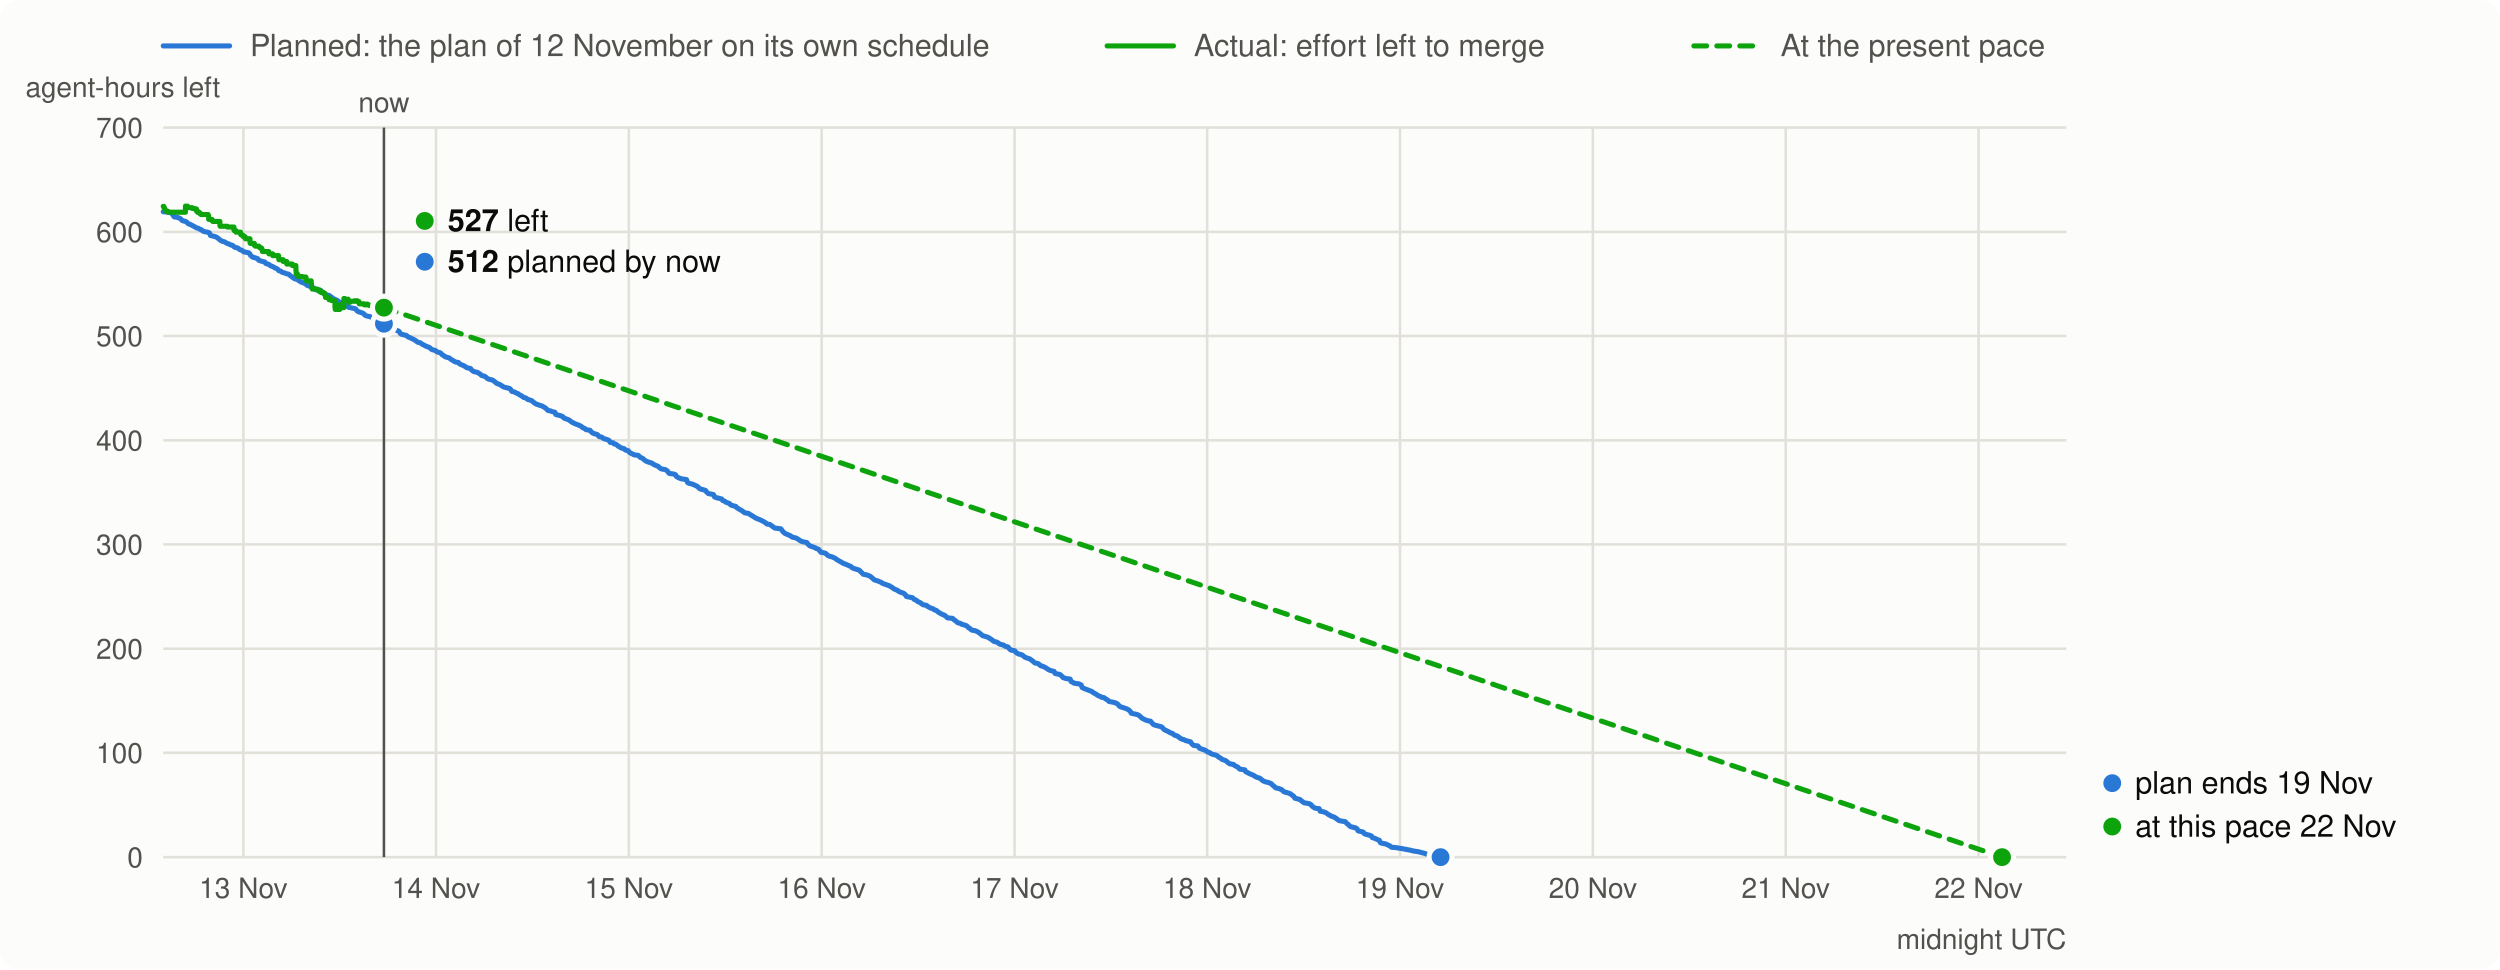
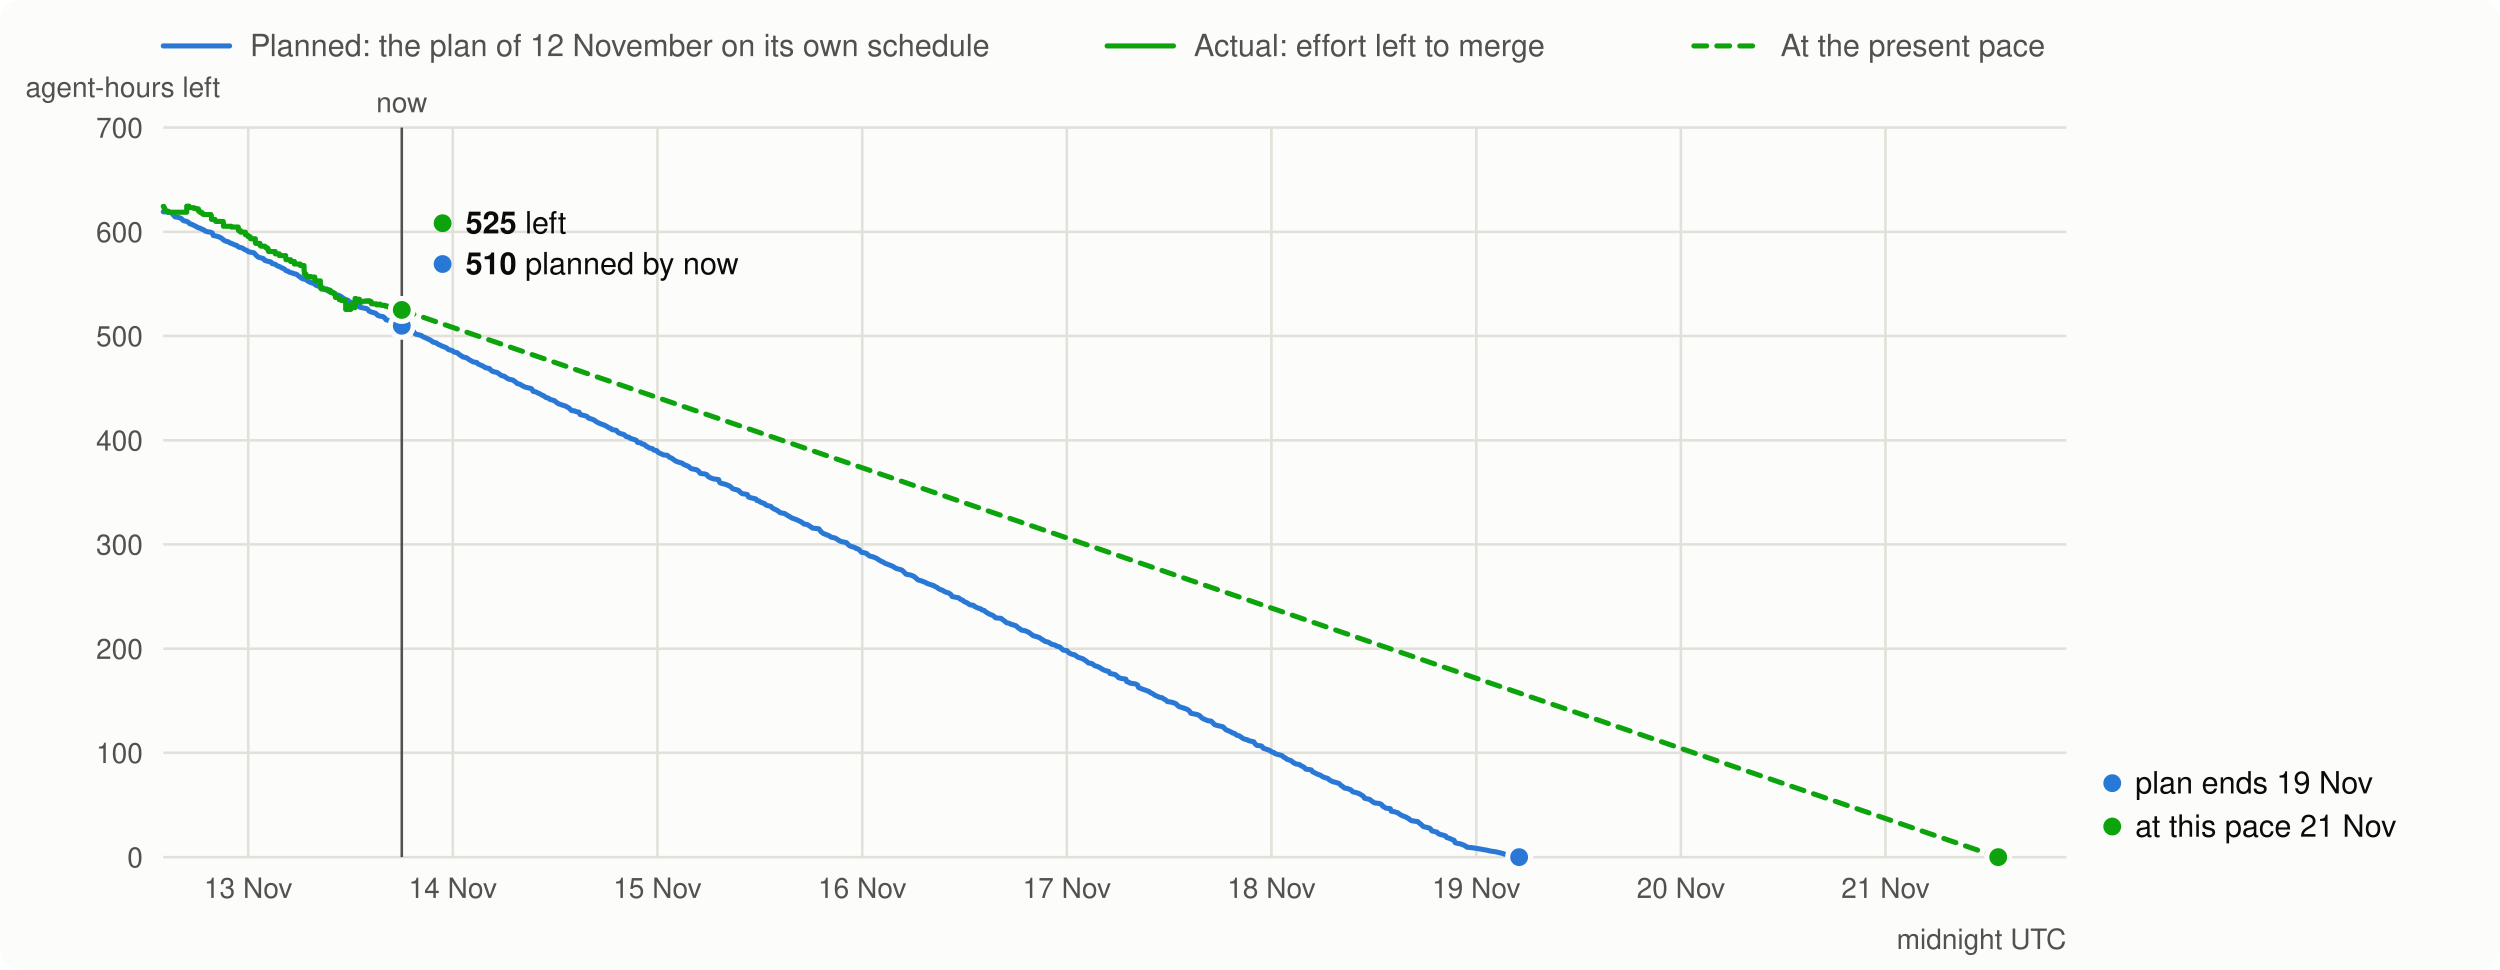
<svg xmlns="http://www.w3.org/2000/svg" viewBox="0 0 980 380" width="980" height="380" font-family="system-ui,-apple-system,Segoe UI,Helvetica,Arial,sans-serif" font-size="13">
  <rect width="980" height="380" rx="8" fill="#fcfcfb" />
  <line x1="64" x2="90" y1="18" y2="18" stroke="#2a78d6" stroke-width="2" stroke-linecap="round" />
  <text x="98" y="22" fill="#52514e" font-size="12">Planned: the plan of 12 November on its own schedule</text>
  <line x1="434" x2="460" y1="18" y2="18" stroke="#0ca30c" stroke-width="2" stroke-linecap="round" />
  <text x="468" y="22" fill="#52514e" font-size="12">Actual: effort left to merge</text>
  <line x1="664" x2="690" y1="18" y2="18" stroke="#0ca30c" stroke-width="2" stroke-linecap="round" stroke-dasharray="5 4" />
  <text x="698" y="22" fill="#52514e" font-size="12">At the present pace</text>
  <line x1="64" x2="810" y1="336.0" y2="336.0" stroke="#e1e0d9" />
  <text x="56" y="340.0" text-anchor="end" fill="#52514e" font-size="11">0</text>
  <line x1="64" x2="810" y1="295.1" y2="295.1" stroke="#e1e0d9" />
  <text x="56" y="299.1" text-anchor="end" fill="#52514e" font-size="11">100</text>
  <line x1="64" x2="810" y1="254.3" y2="254.3" stroke="#e1e0d9" />
  <text x="56" y="258.3" text-anchor="end" fill="#52514e" font-size="11">200</text>
  <line x1="64" x2="810" y1="213.4" y2="213.4" stroke="#e1e0d9" />
  <text x="56" y="217.4" text-anchor="end" fill="#52514e" font-size="11">300</text>
  <line x1="64" x2="810" y1="172.6" y2="172.6" stroke="#e1e0d9" />
  <text x="56" y="176.6" text-anchor="end" fill="#52514e" font-size="11">400</text>
  <line x1="64" x2="810" y1="131.7" y2="131.7" stroke="#e1e0d9" />
  <text x="56" y="135.7" text-anchor="end" fill="#52514e" font-size="11">500</text>
  <line x1="64" x2="810" y1="90.9" y2="90.9" stroke="#e1e0d9" />
  <text x="56" y="94.9" text-anchor="end" fill="#52514e" font-size="11">600</text>
  <line x1="64" x2="810" y1="50.0" y2="50.0" stroke="#e1e0d9" />
  <text x="56" y="54.0" text-anchor="end" fill="#52514e" font-size="11">700</text>
  <text x="10" y="38" fill="#52514e" font-size="11">agent-hours left</text>
-   <line x1="95.4" x2="95.4" y1="50" y2="336" stroke="#e1e0d9" />
-   <text x="95.4" y="352" text-anchor="middle" fill="#52514e" font-size="11">13 Nov</text>
-   <line x1="170.9" x2="170.9" y1="50" y2="336" stroke="#e1e0d9" />
-   <text x="170.9" y="352" text-anchor="middle" fill="#52514e" font-size="11">14 Nov</text>
-   <line x1="246.5" x2="246.5" y1="50" y2="336" stroke="#e1e0d9" />
-   <text x="246.5" y="352" text-anchor="middle" fill="#52514e" font-size="11">15 Nov</text>
-   <line x1="322.1" x2="322.1" y1="50" y2="336" stroke="#e1e0d9" />
-   <text x="322.1" y="352" text-anchor="middle" fill="#52514e" font-size="11">16 Nov</text>
-   <line x1="397.7" x2="397.7" y1="50" y2="336" stroke="#e1e0d9" />
-   <text x="397.7" y="352" text-anchor="middle" fill="#52514e" font-size="11">17 Nov</text>
-   <line x1="473.2" x2="473.2" y1="50" y2="336" stroke="#e1e0d9" />
-   <text x="473.2" y="352" text-anchor="middle" fill="#52514e" font-size="11">18 Nov</text>
-   <line x1="548.8" x2="548.8" y1="50" y2="336" stroke="#e1e0d9" />
-   <text x="548.8" y="352" text-anchor="middle" fill="#52514e" font-size="11">19 Nov</text>
-   <line x1="624.4" x2="624.4" y1="50" y2="336" stroke="#e1e0d9" />
-   <text x="624.4" y="352" text-anchor="middle" fill="#52514e" font-size="11">20 Nov</text>
-   <line x1="700.0" x2="700.0" y1="50" y2="336" stroke="#e1e0d9" />
-   <text x="700.0" y="352" text-anchor="middle" fill="#52514e" font-size="11">21 Nov</text>
-   <line x1="775.6" x2="775.6" y1="50" y2="336" stroke="#e1e0d9" />
-   <text x="775.6" y="352" text-anchor="middle" fill="#52514e" font-size="11">22 Nov</text>
+   <line x1="97.3" x2="97.3" y1="50" y2="336" stroke="#e1e0d9" />
+   <text x="97.3" y="352" text-anchor="middle" fill="#52514e" font-size="11">13 Nov</text>
+   <line x1="177.5" x2="177.5" y1="50" y2="336" stroke="#e1e0d9" />
+   <text x="177.5" y="352" text-anchor="middle" fill="#52514e" font-size="11">14 Nov</text>
+   <line x1="257.7" x2="257.7" y1="50" y2="336" stroke="#e1e0d9" />
+   <text x="257.7" y="352" text-anchor="middle" fill="#52514e" font-size="11">15 Nov</text>
+   <line x1="338.0" x2="338.0" y1="50" y2="336" stroke="#e1e0d9" />
+   <text x="338.0" y="352" text-anchor="middle" fill="#52514e" font-size="11">16 Nov</text>
+   <line x1="418.2" x2="418.2" y1="50" y2="336" stroke="#e1e0d9" />
+   <text x="418.2" y="352" text-anchor="middle" fill="#52514e" font-size="11">17 Nov</text>
+   <line x1="498.4" x2="498.4" y1="50" y2="336" stroke="#e1e0d9" />
+   <text x="498.4" y="352" text-anchor="middle" fill="#52514e" font-size="11">18 Nov</text>
+   <line x1="578.7" x2="578.7" y1="50" y2="336" stroke="#e1e0d9" />
+   <text x="578.7" y="352" text-anchor="middle" fill="#52514e" font-size="11">19 Nov</text>
+   <line x1="658.9" x2="658.9" y1="50" y2="336" stroke="#e1e0d9" />
+   <text x="658.9" y="352" text-anchor="middle" fill="#52514e" font-size="11">20 Nov</text>
+   <line x1="739.1" x2="739.1" y1="50" y2="336" stroke="#e1e0d9" />
+   <text x="739.1" y="352" text-anchor="middle" fill="#52514e" font-size="11">21 Nov</text>
  <text x="810" y="372" text-anchor="end" fill="#52514e" font-size="11">midnight UTC</text>
-   <path d="M64.0,83.0 L66.4,83.2 L67.2,83.5 L68.3,85.0 L69.5,85.2 L70.3,85.5 L70.7,85.7 L71.5,86.5 L72.7,86.8 L73.1,87.0 L73.4,87.3 L73.8,87.7 L74.6,88.0 L75.0,88.2 L75.4,88.4 L75.8,88.6 L77.0,89.3 L77.8,89.5 L78.2,89.8 L79.0,90.1 L79.4,90.5 L80.1,90.8 L81.3,91.0 L82.1,91.3 L82.5,92.3 L83.3,92.5 L84.5,92.8 L84.9,93.0 L85.6,93.5 L86.4,94.2 L86.8,94.4 L87.2,94.6 L88.0,94.8 L88.8,95.3 L89.6,95.6 L90.0,95.8 L90.4,96.0 L91.2,96.2 L91.6,96.6 L92.0,96.9 L93.1,97.2 L93.5,97.4 L93.9,97.8 L94.7,98.1 L95.1,98.3 L95.5,98.7 L97.5,99.1 L97.9,99.5 L98.2,100.1 L98.6,100.4 L99.0,100.8 L99.8,101.0 L101.0,101.4 L101.4,102.0 L102.2,102.3 L103.0,102.5 L103.8,102.7 L104.2,103.3 L105.3,103.6 L105.7,103.9 L106.1,104.2 L106.9,104.5 L107.3,104.7 L107.7,105.0 L108.5,105.3 L108.9,105.6 L109.3,106.1 L110.1,106.3 L110.4,106.6 L110.8,106.8 L111.6,107.0 L112.0,107.2 L113.2,107.5 L113.6,107.9 L114.0,108.2 L114.8,108.8 L115.2,109.1 L115.6,109.3 L116.7,109.6 L117.1,110.0 L117.5,110.2 L117.9,110.5 L118.7,110.8 L119.9,111.3 L120.3,111.8 L121.1,112.1 L121.9,112.3 L123.0,112.9 L123.4,113.4 L124.2,113.7 L125.8,113.9 L126.2,114.3 L126.6,114.8 L127.4,115.5 L129.0,115.8 L129.3,116.1 L129.7,116.3 L130.5,116.9 L130.9,117.2 L132.1,117.7 L132.5,118.0 L132.9,118.4 L134.1,118.7 L134.5,118.9 L135.6,119.2 L136.0,119.7 L136.4,120.3 L136.8,120.5 L139.2,121.0 L139.6,121.3 L140.0,121.9 L140.8,122.3 L141.5,122.5 L142.3,122.8 L142.7,123.1 L143.1,123.6 L143.9,123.9 L145.1,124.1 L145.5,124.4 L145.9,124.7 L146.3,125.3 L147.1,125.6 L148.6,126.0 L149.0,126.3 L149.4,126.9 L150.6,127.3 L151.0,127.5 L151.8,127.7 L152.2,128.0 L152.6,128.3 L153.8,128.7 L154.1,128.9 L154.9,129.3 L156.1,129.7 L156.5,130.0 L156.9,130.7 L157.3,131.0 L158.1,131.2 L159.3,131.5 L160.0,132.1 L160.8,132.4 L161.6,132.8 L162.4,133.2 L163.2,133.7 L163.6,134.1 L164.8,134.4 L165.2,134.7 L165.6,135.0 L166.3,135.3 L166.7,135.6 L167.5,135.9 L168.3,136.2 L168.7,136.5 L169.1,136.9 L169.5,137.1 L170.7,137.4 L171.1,137.8 L171.5,138.0 L172.6,138.3 L173.0,138.7 L173.4,139.1 L173.8,139.3 L174.2,139.6 L174.6,139.9 L175.8,140.2 L176.2,140.4 L176.6,140.7 L177.0,141.0 L177.4,141.2 L177.8,141.5 L178.2,141.7 L178.5,141.9 L179.7,142.1 L180.1,142.6 L180.9,143.0 L181.7,143.3 L182.5,143.8 L182.9,144.1 L184.5,144.5 L184.8,145.0 L185.2,145.3 L185.6,145.6 L187.2,146.0 L188.0,146.5 L188.4,146.8 L188.8,147.2 L190.0,147.5 L190.4,147.8 L191.1,148.4 L191.5,148.6 L193.1,149.0 L194.3,149.9 L194.7,150.3 L195.9,150.7 L196.3,151.0 L196.7,151.2 L197.4,151.7 L199.0,152.1 L199.8,152.3 L200.2,152.7 L200.6,153.4 L201.8,153.7 L202.2,154.0 L203.0,154.3 L203.7,154.8 L204.5,155.2 L204.9,155.5 L205.3,155.8 L206.1,156.0 L206.9,156.6 L207.7,156.8 L208.5,157.1 L209.3,157.8 L210.0,158.3 L210.8,158.6 L211.6,158.9 L212.4,159.1 L213.6,159.8 L214.0,160.1 L214.4,160.5 L214.8,160.9 L215.9,161.1 L216.3,161.3 L217.5,161.6 L217.9,162.5 L219.1,162.8 L219.9,163.0 L220.7,163.4 L221.1,163.9 L222.2,164.3 L223.0,164.6 L223.4,164.9 L223.8,165.2 L224.2,165.5 L225.4,166.1 L226.2,166.4 L227.0,166.7 L227.8,167.1 L228.5,167.7 L229.3,168.0 L229.7,168.4 L231.3,168.7 L231.7,169.2 L232.1,169.6 L232.9,170.0 L234.1,170.3 L234.4,170.6 L234.8,171.1 L236.0,171.4 L236.4,171.8 L237.2,172.1 L238.0,172.3 L238.8,172.7 L239.2,173.4 L240.4,173.6 L240.7,174.0 L241.5,174.2 L241.9,174.5 L242.3,174.9 L242.7,175.1 L243.1,175.3 L243.5,175.6 L244.7,175.9 L245.1,176.4 L246.3,176.7 L246.7,177.3 L247.0,177.5 L248.2,178.1 L248.6,178.3 L250.2,178.5 L251.0,179.3 L251.8,179.6 L252.6,180.3 L253.3,180.8 L254.1,181.1 L255.7,181.6 L256.1,182.0 L257.7,182.7 L258.1,182.9 L258.5,183.3 L258.9,183.6 L259.2,183.8 L260.8,184.1 L261.6,184.6 L262.0,185.2 L262.4,185.6 L264.0,185.8 L264.8,186.1 L265.1,186.7 L265.5,187.0 L266.3,187.4 L267.1,187.7 L269.1,188.0 L269.5,189.1 L269.9,189.4 L271.5,189.8 L272.6,190.3 L273.4,190.7 L273.8,191.1 L274.2,191.5 L274.6,191.7 L275.8,192.0 L276.6,192.3 L277.0,192.9 L277.4,193.2 L277.7,193.5 L278.9,193.7 L279.7,193.9 L280.1,194.8 L280.9,195.1 L282.1,195.4 L282.9,195.6 L283.3,196.2 L284.0,196.4 L284.4,196.8 L285.2,197.1 L286.0,197.4 L286.4,197.9 L287.2,198.2 L288.4,198.5 L288.8,199.0 L289.6,199.5 L290.3,199.9 L290.7,200.1 L291.9,201.0 L293.5,201.3 L293.9,201.6 L296.3,203.1 L297.0,203.4 L297.8,203.7 L299.4,204.5 L300.2,205.0 L300.6,205.4 L301.8,205.6 L302.5,206.1 L303.3,206.7 L303.7,207.0 L306.1,207.3 L306.9,208.4 L307.7,209.1 L310.0,210.1 L310.4,210.5 L312.0,210.9 L312.4,211.1 L313.2,211.6 L313.6,211.9 L314.4,212.3 L316.3,212.7 L316.7,213.3 L317.5,214.0 L318.7,214.4 L319.5,214.7 L319.9,215.0 L320.7,215.2 L321.1,215.6 L321.8,216.5 L323.0,216.7 L323.8,217.0 L324.2,217.5 L325.0,218.0 L326.2,218.3 L326.6,218.5 L327.3,218.8 L328.1,219.4 L329.3,220.1 L329.7,220.3 L330.5,220.8 L331.3,221.1 L332.5,221.6 L333.6,222.1 L334.0,222.5 L334.8,222.9 L335.6,223.1 L336.8,223.5 L338.0,224.7 L338.4,225.1 L339.9,225.4 L341.1,225.9 L342.3,226.9 L342.7,227.3 L344.3,227.8 L344.7,228.0 L345.5,228.3 L345.8,228.6 L346.6,228.9 L347.4,229.2 L348.6,229.6 L349.0,229.9 L349.8,230.3 L350.2,230.7 L351.0,231.1 L351.8,231.4 L352.1,231.7 L352.9,232.1 L354.1,232.5 L354.5,232.8 L354.9,233.1 L355.3,233.8 L356.1,234.0 L357.7,234.3 L358.4,235.0 L359.2,235.3 L359.6,235.7 L360.4,236.1 L360.8,236.3 L361.6,236.9 L362.0,237.1 L363.2,237.3 L363.6,237.7 L364.7,238.3 L365.9,238.7 L366.3,239.1 L367.1,239.3 L367.5,239.7 L367.9,240.0 L369.1,240.7 L369.5,240.9 L370.3,241.2 L370.6,241.5 L371.0,241.8 L371.4,242.2 L373.4,242.4 L373.8,242.8 L374.6,243.4 L375.0,243.7 L375.4,244.1 L376.6,244.4 L376.9,244.7 L377.7,244.9 L378.9,245.3 L379.3,245.7 L379.7,246.1 L380.1,246.3 L380.9,247.0 L382.1,247.2 L382.9,247.5 L383.6,247.9 L384.4,248.5 L385.2,249.2 L386.0,249.4 L387.2,249.8 L387.6,250.0 L388.8,250.8 L389.1,251.0 L389.5,251.4 L390.7,251.7 L391.1,251.9 L391.5,252.2 L391.9,252.5 L393.5,252.9 L393.9,253.3 L395.1,253.6 L395.4,254.0 L395.8,254.4 L396.2,254.8 L397.8,255.1 L398.2,255.7 L398.6,256.0 L399.4,256.4 L400.6,256.7 L401.0,257.0 L401.4,257.3 L401.7,257.6 L402.5,257.9 L403.7,258.3 L404.1,258.6 L404.9,259.2 L405.7,259.9 L406.9,260.1 L407.3,260.4 L408.0,261.0 L408.8,261.2 L409.2,261.4 L410.0,261.8 L410.4,262.1 L411.2,262.6 L412.0,262.9 L413.2,263.2 L413.6,264.0 L415.5,264.4 L416.3,265.1 L416.7,265.6 L417.9,266.0 L419.5,266.2 L419.9,267.2 L420.6,267.5 L421.0,267.8 L423.0,268.1 L423.8,268.5 L424.2,269.5 L425.0,269.9 L427.3,270.8 L428.1,271.1 L428.5,271.5 L429.3,271.9 L430.5,272.7 L431.3,273.0 L431.7,273.3 L432.8,273.5 L433.6,274.1 L434.0,274.3 L434.4,274.6 L434.8,275.0 L436.0,275.2 L437.2,275.5 L438.0,275.9 L438.4,276.3 L438.7,276.7 L439.1,277.0 L440.3,277.4 L441.5,277.8 L442.3,278.2 L442.7,278.5 L443.1,278.9 L443.5,279.6 L445.8,280.1 L446.6,280.5 L447.0,280.9 L447.4,281.3 L447.8,281.6 L449.0,282.2 L449.8,282.5 L451.0,282.7 L451.3,283.1 L451.7,283.5 L452.1,284.0 L452.9,284.3 L455.3,284.9 L455.7,285.3 L456.1,285.7 L456.5,286.1 L457.2,286.4 L458.4,287.0 L458.8,287.3 L459.6,287.5 L460.4,288.2 L461.2,288.4 L461.6,288.6 L462.8,289.5 L463.5,289.8 L464.3,290.0 L464.7,290.3 L465.9,290.6 L466.7,290.8 L467.1,291.5 L467.9,292.2 L469.5,292.4 L469.8,292.7 L470.2,293.3 L471.0,293.6 L472.2,294.0 L472.6,294.2 L473.0,294.5 L473.4,294.8 L474.2,295.0 L474.6,295.4 L475.4,295.7 L476.9,296.1 L477.3,296.4 L477.7,296.8 L478.5,297.2 L478.9,297.6 L479.7,297.9 L480.5,298.2 L480.9,298.5 L481.3,298.9 L481.7,299.1 L482.0,299.4 L483.6,299.7 L484.0,300.1 L485.2,300.7 L485.6,301.1 L486.0,301.5 L488.0,301.8 L488.3,302.5 L488.7,302.7 L489.5,303.1 L490.3,303.5 L491.1,303.8 L491.5,304.0 L491.9,304.3 L492.7,304.7 L493.9,305.1 L494.2,305.3 L494.6,305.7 L495.0,306.0 L495.8,306.4 L497.0,306.7 L498.2,307.1 L498.6,307.5 L499.0,307.9 L499.4,308.2 L500.2,308.9 L501.3,309.1 L502.5,309.6 L502.9,310.0 L503.3,310.4 L504.5,310.7 L505.7,311.1 L506.8,311.9 L507.2,312.2 L507.6,312.9 L508.8,313.2 L509.6,313.4 L510.0,313.8 L511.2,314.7 L513.1,315.0 L513.9,315.4 L514.3,316.0 L515.5,316.8 L517.1,317.0 L517.5,318.0 L518.7,318.2 L519.8,318.6 L520.2,318.9 L520.6,319.2 L521.8,319.9 L523.0,320.3 L523.4,320.6 L523.8,320.8 L524.2,321.2 L525.0,321.7 L527.3,322.1 L527.7,322.5 L528.1,322.9 L528.5,323.2 L529.3,324.0 L531.6,324.6 L532.0,325.0 L532.4,325.7 L533.6,326.0 L534.4,326.2 L534.8,326.8 L535.6,327.1 L536.8,327.4 L537.6,327.7 L537.9,328.3 L539.1,328.7 L539.9,329.1 L540.7,329.4 L541.1,330.3 L541.5,330.5 L543.1,330.8 L544.2,331.3 L545.0,331.7 L545.4,332.1 L547.4,332.3 L549.8,332.7 L552.9,333.3 L554.1,333.6 L556.1,333.9 L557.2,334.2 L558.4,334.5 L559.2,334.8 L561.6,335.5 L562.4,335.7 L564.7,336.0" fill="none" stroke="#2a78d6" stroke-width="2" stroke-linejoin="round" stroke-linecap="round" />
-   <path d="M64.0,80.9 L64.2,80.9 L64.2,81.3 L64.4,81.3 L64.4,81.7 L64.6,81.7 L64.6,82.0 L64.7,82.0 L64.7,82.3 L64.8,82.3 L64.8,82.5 L65.1,82.5 L65.1,82.8 L65.8,82.8 L65.8,83.0 L65.9,83.0 L65.9,83.2 L72.7,83.2 L72.7,80.8 L73.5,80.8 L73.5,81.2 L73.5,81.2 L73.5,81.4 L75.3,81.4 L75.3,81.7 L76.2,81.7 L76.2,81.9 L77.0,81.9 L77.0,82.3 L77.0,82.3 L77.0,82.7 L77.4,82.7 L77.4,83.0 L77.4,83.0 L77.4,83.2 L78.1,83.2 L78.1,83.5 L78.5,83.5 L78.5,83.7 L78.5,83.7 L78.5,83.9 L78.8,83.9 L78.8,84.1 L81.6,84.1 L81.6,84.4 L81.7,84.4 L81.7,84.7 L81.8,84.7 L81.8,84.9 L81.8,84.9 L81.8,85.1 L81.8,85.1 L81.8,85.4 L81.8,85.4 L81.8,85.7 L81.8,85.7 L81.8,86.0 L83.1,86.0 L83.1,86.2 L83.1,86.2 L83.1,86.5 L83.4,86.5 L83.4,86.8 L86.2,86.8 L86.2,87.0 L86.2,87.0 L86.2,87.3 L86.2,87.3 L86.2,87.6 L86.2,87.6 L86.2,87.9 L86.2,87.9 L86.2,88.1 L86.2,88.1 L86.2,88.4 L86.3,88.4 L86.3,88.7 L89.1,88.7 L89.1,89.0 L91.7,89.0 L91.7,89.2 L91.7,89.2 L91.7,89.4 L91.7,89.4 L91.7,89.7 L91.7,89.7 L91.7,89.9 L91.7,89.9 L91.7,90.2 L91.8,90.2 L91.8,90.4 L92.5,90.4 L92.5,90.7 L92.5,90.7 L92.5,91.0 L94.3,91.0 L94.3,91.2 L94.3,91.2 L94.3,91.5 L94.4,91.5 L94.4,91.7 L94.4,91.7 L94.4,92.0 L94.9,92.0 L94.9,92.3 L95.4,92.3 L95.4,92.6 L95.4,92.6 L95.4,92.8 L96.1,92.8 L96.1,93.0 L96.2,93.0 L96.2,93.3 L96.2,93.3 L96.2,93.6 L98.0,93.6 L98.0,93.8 L98.0,93.8 L98.0,94.2 L98.0,94.2 L98.0,94.4 L98.0,94.4 L98.0,94.6 L98.0,94.6 L98.0,94.8 L98.0,94.8 L98.0,95.1 L98.1,95.1 L98.1,95.4 L99.7,95.4 L99.7,95.8 L99.7,95.8 L99.7,96.0 L99.7,96.0 L99.7,96.2 L100.1,96.2 L100.1,96.5 L101.5,96.5 L101.5,96.8 L101.8,96.8 L101.8,97.1 L102.3,97.1 L102.3,97.3 L102.6,97.3 L102.6,97.7 L102.7,97.7 L102.7,98.0 L102.9,98.0 L102.9,98.2 L102.9,98.2 L102.9,98.6 L105.3,98.6 L105.3,98.8 L105.4,98.8 L105.4,99.2 L105.4,99.2 L105.4,99.5 L106.9,99.5 L106.9,99.8 L106.9,99.8 L106.9,100.2 L109.2,100.2 L109.2,100.4 L109.2,100.4 L109.2,100.8 L109.2,100.8 L109.2,101.1 L109.3,101.1 L109.3,101.3 L109.3,101.3 L109.3,101.5 L109.3,101.5 L109.3,101.8 L111.0,101.8 L111.0,102.1 L111.0,102.1 L111.0,102.5 L112.4,102.5 L112.4,102.8 L112.4,102.8 L112.4,103.1 L112.4,103.1 L112.4,103.5 L114.6,103.5 L114.6,103.9 L114.6,103.9 L114.6,104.1 L116.0,104.1 L116.0,104.4 L116.0,104.4 L116.0,104.6 L116.0,104.6 L116.0,104.9 L116.0,104.9 L116.0,105.1 L116.0,105.1 L116.0,105.3 L116.0,105.3 L116.0,105.5 L116.0,105.5 L116.0,105.8 L116.0,105.8 L116.0,106.0 L116.0,106.0 L116.0,106.2 L116.1,106.2 L116.1,106.5 L116.1,106.5 L116.1,106.9 L116.1,106.9 L116.1,107.3 L116.1,107.3 L116.1,107.5 L116.7,107.5 L116.7,107.9 L116.7,107.9 L116.7,108.2 L117.0,108.2 L117.0,108.4 L118.5,108.4 L118.5,108.6 L119.9,108.6 L119.9,108.8 L120.0,108.8 L120.0,109.2 L120.0,109.2 L120.0,109.4 L120.0,109.4 L120.0,109.8 L120.1,109.8 L120.1,110.1 L122.0,110.1 L122.0,110.3 L122.0,110.3 L122.0,110.6 L122.0,110.6 L122.0,110.8 L122.0,110.8 L122.0,111.1 L122.1,111.1 L122.1,111.4 L122.1,111.4 L122.1,111.6 L122.1,111.6 L122.1,112.0 L122.1,112.0 L122.1,112.2 L122.1,112.2 L122.1,112.6 L122.2,112.6 L122.2,113.0 L122.4,113.0 L122.4,113.3 L124.3,113.3 L124.3,113.6 L125.2,113.6 L125.2,114.0 L125.2,114.0 L125.2,114.3 L125.9,114.3 L125.9,114.7 L126.9,114.7 L126.9,115.0 L127.4,115.0 L127.4,115.4 L127.5,115.4 L127.5,115.7 L127.5,115.7 L127.5,116.0 L127.6,116.0 L127.6,116.2 L127.6,116.2 L127.6,116.6 L128.9,116.6 L128.9,116.9 L129.0,116.9 L129.0,117.1 L129.0,117.1 L129.0,117.5 L129.9,117.5 L129.9,117.8 L131.3,117.8 L131.3,118.2 L131.3,118.2 L131.3,118.4 L131.3,118.4 L131.3,118.6 L131.3,118.6 L131.3,118.8 L131.3,118.8 L131.3,119.1 L131.3,119.1 L131.3,119.5 L131.3,119.5 L131.3,119.9 L131.3,119.9 L131.3,120.1 L131.3,120.1 L131.3,120.5 L131.4,120.5 L131.4,120.9 L131.4,120.9 L131.4,121.3 L133.2,121.3 L133.2,119.4 L134.1,119.4 L134.1,119.6 L134.1,119.6 L134.1,120.0 L134.3,120.0 L134.3,120.4 L134.3,120.4 L134.3,120.6 L134.8,120.6 L134.8,117.0 L135.1,117.0 L135.1,117.3 L136.5,117.3 L136.5,117.6 L136.5,117.6 L136.5,118.0 L136.9,118.0 L136.9,118.2 L136.9,118.2 L136.9,118.5 L137.2,118.5 L137.2,118.1 L138.9,118.1 L138.9,117.9 L139.0,117.9 L139.0,118.1 L139.5,118.1 L139.5,117.9 L140.1,117.9 L140.1,118.2 L140.7,118.2 L140.7,118.6 L140.8,118.6 L140.8,118.8 L140.8,118.8 L140.8,119.1 L142.8,119.1 L142.8,119.5 L143.8,119.5 L143.8,119.2 L144.0,119.2 L144.0,119.5 L144.6,119.5 L144.6,119.7 L145.9,119.7 L145.9,120.0 L146.9,120.0 L146.9,120.3 L147.5,120.3 L147.5,120.6 L150.5,120.6 L150.5,120.6" fill="none" stroke="#0ca30c" stroke-width="2" stroke-linejoin="round" stroke-linecap="round" />
-   <line x1="150.5" y1="120.6" x2="784.8" y2="336.0" stroke="#0ca30c" stroke-width="2" stroke-dasharray="5 4" stroke-linecap="round" />
-   <line x1="150.5" x2="150.5" y1="50" y2="336" stroke="#52514e" stroke-width="1" />
-   <text x="150.5" y="44" text-anchor="middle" fill="#52514e" font-size="11">now</text>
-   <circle cx="150.5" cy="126.9" r="4.5" fill="#2a78d6" stroke="#fcfcfb" stroke-width="2" />
-   <circle cx="150.5" cy="120.6" r="4.5" fill="#0ca30c" stroke="#fcfcfb" stroke-width="2" />
-   <circle cx="166.5" cy="86.6" r="3.5" fill="#0ca30c" />
-   <text x="175.5" y="90.6" fill="#0b0b0b" font-size="12">
-     <tspan font-weight="600">527</tspan> left</text>
-   <circle cx="166.5" cy="102.6" r="3.5" fill="#2a78d6" />
-   <text x="175.5" y="106.6" fill="#0b0b0b" font-size="12">
-     <tspan font-weight="600">512</tspan> planned by now</text>
-   <circle cx="564.7" cy="336.0" r="4.5" fill="#2a78d6" stroke="#fcfcfb" stroke-width="2" />
+   <path d="M64.0,83.0 L66.5,83.2 L67.3,83.5 L68.6,85.0 L69.9,85.2 L70.7,85.5 L71.1,85.7 L71.9,86.5 L73.2,86.8 L73.6,87.0 L74.0,87.3 L74.4,87.7 L75.3,88.0 L75.7,88.2 L76.1,88.4 L76.5,88.6 L77.8,89.3 L78.6,89.5 L79.0,89.8 L79.9,90.1 L80.3,90.5 L81.1,90.8 L82.4,91.0 L83.2,91.3 L83.6,92.3 L84.5,92.5 L85.7,92.8 L86.1,93.0 L87.0,93.5 L87.8,94.2 L88.2,94.4 L88.7,94.6 L89.5,94.8 L90.3,95.3 L91.2,95.6 L91.6,95.8 L92.0,96.0 L92.8,96.2 L93.2,96.6 L93.7,96.9 L94.9,97.2 L95.3,97.4 L95.8,97.8 L96.6,98.1 L97.0,98.3 L97.4,98.7 L99.5,99.1 L99.9,99.5 L100.4,100.1 L100.8,100.4 L101.2,100.8 L102.0,101.0 L103.3,101.4 L103.7,102.0 L104.5,102.3 L105.4,102.5 L106.2,102.7 L106.6,103.3 L107.9,103.6 L108.3,103.9 L108.7,104.2 L109.5,104.5 L110.0,104.7 L110.4,105.0 L111.2,105.3 L111.6,105.6 L112.1,106.1 L112.9,106.3 L113.3,106.6 L113.7,106.8 L114.6,107.0 L115.0,107.2 L116.2,107.5 L116.7,107.9 L117.1,108.2 L117.9,108.8 L118.3,109.1 L118.7,109.3 L120.0,109.6 L120.4,110.0 L120.8,110.2 L121.2,110.5 L122.1,110.8 L123.3,111.3 L123.8,111.8 L124.6,112.1 L125.4,112.3 L126.7,112.9 L127.1,113.4 L127.9,113.7 L129.6,113.9 L130.0,114.3 L130.4,114.8 L131.3,115.5 L132.9,115.8 L133.4,116.1 L133.8,116.3 L134.6,116.9 L135.0,117.2 L136.3,117.7 L136.7,118.0 L137.1,118.4 L138.4,118.7 L138.8,118.9 L140.1,119.2 L140.5,119.7 L140.9,120.3 L141.3,120.5 L143.8,121.0 L144.2,121.3 L144.6,121.9 L145.5,122.3 L146.3,122.5 L147.2,122.8 L147.6,123.1 L148.0,123.6 L148.8,123.9 L150.1,124.1 L150.5,124.4 L150.9,124.7 L151.3,125.3 L152.2,125.6 L153.8,126.0 L154.3,126.3 L154.7,126.9 L155.9,127.3 L156.3,127.5 L157.2,127.7 L157.6,128.0 L158.0,128.3 L159.3,128.7 L159.7,128.9 L160.5,129.3 L161.8,129.7 L162.2,130.0 L162.6,130.7 L163.0,131.0 L163.9,131.2 L165.1,131.5 L166.0,132.1 L166.8,132.4 L167.6,132.8 L168.5,133.2 L169.3,133.7 L169.7,134.1 L171.0,134.4 L171.4,134.7 L171.8,135.0 L172.6,135.3 L173.1,135.6 L173.9,135.9 L174.7,136.2 L175.2,136.5 L175.6,136.9 L176.0,137.1 L177.2,137.4 L177.7,137.8 L178.1,138.0 L179.3,138.3 L179.7,138.7 L180.2,139.1 L180.6,139.3 L181.0,139.6 L181.4,139.9 L182.7,140.2 L183.1,140.4 L183.5,140.7 L183.9,141.0 L184.3,141.2 L184.8,141.5 L185.2,141.7 L185.6,141.9 L186.9,142.1 L187.3,142.6 L188.1,143.0 L188.9,143.3 L189.8,143.8 L190.2,144.1 L191.9,144.5 L192.3,145.0 L192.7,145.3 L193.1,145.6 L194.8,146.0 L195.6,146.5 L196.0,146.8 L196.5,147.2 L197.7,147.5 L198.1,147.8 L199.0,148.4 L199.4,148.6 L201.1,149.0 L202.3,149.9 L202.7,150.3 L204.0,150.7 L204.4,151.0 L204.8,151.2 L205.7,151.7 L207.3,152.1 L208.2,152.3 L208.6,152.7 L209.0,153.4 L210.3,153.7 L210.7,154.0 L211.5,154.3 L212.3,154.8 L213.2,155.2 L213.6,155.5 L214.0,155.8 L214.8,156.0 L215.7,156.6 L216.5,156.8 L217.4,157.1 L218.2,157.8 L219.0,158.3 L219.9,158.6 L220.7,158.9 L221.5,159.1 L222.8,159.8 L223.2,160.1 L223.6,160.5 L224.0,160.9 L225.3,161.1 L225.7,161.3 L227.0,161.6 L227.4,162.5 L228.6,162.8 L229.5,163.0 L230.3,163.4 L230.7,163.9 L232.0,164.3 L232.8,164.6 L233.2,164.9 L233.6,165.2 L234.1,165.5 L235.3,166.1 L236.2,166.4 L237.0,166.7 L237.8,167.1 L238.7,167.7 L239.5,168.0 L239.9,168.4 L241.6,168.7 L242.0,169.2 L242.4,169.6 L243.3,170.0 L244.5,170.3 L244.9,170.6 L245.4,171.1 L246.6,171.4 L247.0,171.8 L247.9,172.1 L248.7,172.3 L249.5,172.7 L249.9,173.4 L251.2,173.6 L251.6,174.0 L252.5,174.2 L252.9,174.5 L253.3,174.9 L253.7,175.1 L254.1,175.3 L254.5,175.6 L255.8,175.9 L256.2,176.4 L257.5,176.7 L257.9,177.3 L258.3,177.5 L259.6,178.1 L260.0,178.3 L261.6,178.5 L262.5,179.3 L263.3,179.6 L264.2,180.3 L265.0,180.8 L265.8,181.1 L267.5,181.6 L267.9,182.0 L269.6,182.7 L270.0,182.9 L270.4,183.3 L270.8,183.6 L271.3,183.8 L272.9,184.1 L273.8,184.6 L274.2,185.2 L274.6,185.6 L276.3,185.8 L277.1,186.1 L277.5,186.7 L277.9,187.0 L278.8,187.4 L279.6,187.7 L281.7,188.0 L282.1,189.1 L282.5,189.4 L284.2,189.8 L285.5,190.3 L286.3,190.7 L286.7,191.1 L287.1,191.5 L287.6,191.7 L288.8,192.0 L289.6,192.3 L290.1,192.9 L290.5,193.2 L290.9,193.5 L292.2,193.7 L293.0,193.9 L293.4,194.8 L294.2,195.1 L295.5,195.4 L296.3,195.6 L296.7,196.2 L297.6,196.4 L298.0,196.8 L298.8,197.1 L299.7,197.4 L300.1,197.9 L300.9,198.2 L302.2,198.5 L302.6,199.0 L303.4,199.5 L304.3,199.9 L304.7,200.1 L305.9,201.0 L307.6,201.3 L308.0,201.6 L310.5,203.1 L311.4,203.4 L312.2,203.7 L313.9,204.5 L314.7,205.0 L315.1,205.4 L316.4,205.6 L317.2,206.1 L318.1,206.7 L318.5,207.0 L321.0,207.3 L321.8,208.4 L322.7,209.1 L325.2,210.1 L325.6,210.5 L327.3,210.9 L327.7,211.1 L328.5,211.6 L328.9,211.9 L329.8,212.3 L331.8,212.7 L332.3,213.3 L333.1,214.0 L334.4,214.4 L335.2,214.7 L335.6,215.0 L336.4,215.2 L336.9,215.6 L337.7,216.5 L338.9,216.7 L339.8,217.0 L340.2,217.5 L341.0,218.0 L342.3,218.3 L342.7,218.5 L343.5,218.8 L344.4,219.4 L345.6,220.1 L346.1,220.3 L346.9,220.8 L347.7,221.1 L349.0,221.6 L350.2,222.1 L350.7,222.5 L351.5,222.9 L352.3,223.1 L353.6,223.5 L354.8,224.7 L355.2,225.1 L356.9,225.4 L358.2,225.9 L359.4,226.9 L359.8,227.3 L361.5,227.8 L361.9,228.0 L362.8,228.3 L363.2,228.6 L364.0,228.9 L364.9,229.2 L366.1,229.6 L366.5,229.9 L367.4,230.3 L367.8,230.7 L368.6,231.1 L369.5,231.4 L369.9,231.7 L370.7,232.1 L372.0,232.5 L372.4,232.8 L372.8,233.1 L373.2,233.8 L374.0,234.0 L375.7,234.3 L376.6,235.0 L377.4,235.3 L377.8,235.7 L378.6,236.1 L379.1,236.3 L379.9,236.9 L380.3,237.1 L381.6,237.3 L382.0,237.7 L383.2,238.3 L384.5,238.7 L384.9,239.1 L385.8,239.3 L386.2,239.7 L386.6,240.0 L387.8,240.7 L388.3,240.9 L389.1,241.2 L389.5,241.5 L389.9,241.8 L390.3,242.2 L392.4,242.4 L392.9,242.8 L393.7,243.4 L394.1,243.7 L394.5,244.1 L395.8,244.4 L396.2,244.7 L397.0,244.9 L398.3,245.3 L398.7,245.7 L399.1,246.1 L399.5,246.3 L400.4,247.0 L401.6,247.2 L402.5,247.5 L403.3,247.9 L404.1,248.5 L405.0,249.2 L405.8,249.4 L407.1,249.8 L407.5,250.0 L408.7,250.8 L409.1,251.0 L409.6,251.4 L410.8,251.7 L411.2,251.9 L411.7,252.2 L412.1,252.5 L413.7,252.9 L414.2,253.3 L415.4,253.6 L415.8,254.0 L416.3,254.4 L416.7,254.8 L418.3,255.1 L418.8,255.7 L419.2,256.0 L420.0,256.4 L421.3,256.7 L421.7,257.0 L422.1,257.3 L422.5,257.6 L423.4,257.9 L424.6,258.3 L425.0,258.6 L425.9,259.2 L426.7,259.9 L428.0,260.1 L428.4,260.4 L429.2,261.0 L430.0,261.2 L430.5,261.4 L431.3,261.8 L431.7,262.1 L432.6,262.6 L433.4,262.9 L434.6,263.2 L435.1,264.0 L437.1,264.4 L438.0,265.1 L438.4,265.6 L439.7,266.0 L441.3,266.2 L441.7,267.2 L442.6,267.5 L443.0,267.8 L445.1,268.1 L445.9,268.5 L446.3,269.5 L447.2,269.9 L449.7,270.8 L450.5,271.1 L450.9,271.5 L451.8,271.9 L453.0,272.7 L453.9,273.0 L454.3,273.3 L455.5,273.5 L456.4,274.1 L456.8,274.3 L457.2,274.6 L457.6,275.0 L458.9,275.2 L460.1,275.5 L461.0,275.9 L461.4,276.3 L461.8,276.7 L462.2,277.0 L463.5,277.4 L464.7,277.8 L465.6,278.2 L466.0,278.5 L466.4,278.9 L466.8,279.6 L469.3,280.1 L470.2,280.5 L470.6,280.9 L471.0,281.3 L471.4,281.6 L472.7,282.2 L473.5,282.5 L474.8,282.7 L475.2,283.1 L475.6,283.5 L476.0,284.0 L476.8,284.3 L479.4,284.9 L479.8,285.3 L480.2,285.7 L480.6,286.1 L481.4,286.4 L482.7,287.0 L483.1,287.3 L483.9,287.5 L484.8,288.2 L485.6,288.4 L486.0,288.6 L487.3,289.5 L488.1,289.8 L489.0,290.0 L489.4,290.3 L490.6,290.6 L491.5,290.8 L491.9,291.5 L492.7,292.2 L494.4,292.4 L494.8,292.7 L495.2,293.3 L496.1,293.6 L497.3,294.0 L497.7,294.2 L498.2,294.5 L498.6,294.8 L499.4,295.0 L499.8,295.4 L500.7,295.7 L502.3,296.1 L502.8,296.4 L503.2,296.8 L504.0,297.2 L504.4,297.6 L505.3,297.9 L506.1,298.2 L506.5,298.5 L506.9,298.9 L507.4,299.1 L507.8,299.4 L509.4,299.7 L509.9,300.1 L511.1,300.7 L511.5,301.1 L511.9,301.5 L514.0,301.8 L514.5,302.5 L514.9,302.7 L515.7,303.1 L516.5,303.5 L517.4,303.8 L517.8,304.0 L518.2,304.3 L519.0,304.7 L520.3,305.1 L520.7,305.3 L521.1,305.7 L521.6,306.0 L522.4,306.4 L523.6,306.7 L524.9,307.1 L525.3,307.5 L525.7,307.9 L526.2,308.2 L527.0,308.9 L528.2,309.1 L529.5,309.6 L529.9,310.0 L530.3,310.4 L531.6,310.7 L532.8,311.1 L534.1,311.9 L534.5,312.2 L534.9,312.9 L536.2,313.2 L537.0,313.4 L537.4,313.8 L538.7,314.7 L540.8,315.0 L541.6,315.4 L542.0,316.0 L543.3,316.8 L545.0,317.0 L545.4,318.0 L546.6,318.2 L547.9,318.6 L548.3,318.9 L548.7,319.2 L550.0,319.9 L551.2,320.3 L551.6,320.6 L552.1,320.8 L552.5,321.2 L553.3,321.7 L555.8,322.1 L556.2,322.5 L556.7,322.9 L557.1,323.2 L557.9,324.0 L560.4,324.6 L560.8,325.0 L561.3,325.7 L562.5,326.0 L563.3,326.2 L563.8,326.8 L564.6,327.1 L565.8,327.4 L566.7,327.7 L567.1,328.3 L568.4,328.7 L569.2,329.1 L570.0,329.4 L570.4,330.3 L570.9,330.5 L572.5,330.8 L573.8,331.3 L574.6,331.7 L575.0,332.1 L577.1,332.3 L579.6,332.7 L583.0,333.3 L584.2,333.6 L586.3,333.9 L587.6,334.2 L588.8,334.5 L589.7,334.8 L592.2,335.5 L593.0,335.7 L595.5,336.0" fill="none" stroke="#2a78d6" stroke-width="2" stroke-linejoin="round" stroke-linecap="round" />
+   <path d="M64.0,80.9 L64.2,80.9 L64.2,81.3 L64.4,81.3 L64.4,81.7 L64.6,81.7 L64.6,82.0 L64.7,82.0 L64.7,82.3 L64.9,82.3 L64.9,82.5 L65.1,82.5 L65.1,82.8 L66.0,82.8 L66.0,83.0 L66.0,83.0 L66.0,83.2 L73.2,83.2 L73.2,80.8 L74.1,80.8 L74.1,81.2 L74.1,81.2 L74.1,81.4 L76.0,81.4 L76.0,81.7 L77.0,81.7 L77.0,81.9 L77.8,81.9 L77.8,82.3 L77.8,82.3 L77.8,82.7 L78.2,82.7 L78.2,83.0 L78.3,83.0 L78.3,83.2 L79.0,83.2 L79.0,83.5 L79.4,83.5 L79.4,83.7 L79.4,83.7 L79.4,83.9 L79.8,83.9 L79.8,84.1 L82.7,84.1 L82.7,84.4 L82.8,84.4 L82.8,84.7 L82.9,84.7 L82.9,84.9 L82.9,84.9 L82.9,85.1 L82.9,85.1 L82.9,85.4 L82.9,85.4 L82.9,85.7 L82.9,85.7 L82.9,86.0 L84.3,86.0 L84.3,86.2 L84.3,86.2 L84.3,86.5 L84.6,86.5 L84.6,86.8 L87.5,86.8 L87.5,87.0 L87.5,87.0 L87.5,87.3 L87.6,87.3 L87.6,87.6 L87.6,87.6 L87.6,87.9 L87.6,87.9 L87.6,88.1 L87.6,88.1 L87.6,88.4 L87.6,88.4 L87.6,88.7 L90.7,88.7 L90.7,89.0 L93.4,89.0 L93.4,89.2 L93.4,89.2 L93.4,89.4 L93.4,89.4 L93.4,89.7 L93.4,89.7 L93.4,89.9 L93.4,89.9 L93.4,90.2 L93.5,90.2 L93.5,90.4 L94.3,90.4 L94.3,90.7 L94.3,90.7 L94.3,91.0 L96.2,91.0 L96.2,91.2 L96.2,91.2 L96.2,91.5 L96.2,91.5 L96.2,91.7 L96.2,91.7 L96.2,92.0 L96.8,92.0 L96.8,92.3 L97.3,92.3 L97.3,92.6 L97.3,92.6 L97.3,92.8 L98.1,92.8 L98.1,93.0 L98.1,93.0 L98.1,93.3 L98.2,93.3 L98.2,93.6 L100.1,93.6 L100.1,93.8 L100.1,93.8 L100.1,94.2 L100.1,94.2 L100.1,94.4 L100.1,94.4 L100.1,94.6 L100.1,94.6 L100.1,94.8 L100.1,94.8 L100.1,95.1 L100.2,95.1 L100.2,95.4 L101.9,95.4 L101.9,95.8 L101.9,95.8 L101.9,96.0 L101.9,96.0 L101.9,96.2 L102.3,96.2 L102.3,96.5 L103.8,96.5 L103.8,96.8 L104.2,96.8 L104.2,97.1 L104.6,97.1 L104.6,97.3 L105.0,97.3 L105.0,97.7 L105.0,97.7 L105.0,98.0 L105.3,98.0 L105.3,98.2 L105.3,98.2 L105.3,98.6 L107.9,98.6 L107.9,98.8 L107.9,98.8 L107.9,99.2 L107.9,99.2 L107.9,99.5 L109.5,99.5 L109.5,99.8 L109.5,99.8 L109.5,100.2 L112.0,100.2 L112.0,100.4 L112.0,100.4 L112.0,100.8 L112.0,100.8 L112.0,101.1 L112.0,101.1 L112.0,101.3 L112.1,101.3 L112.1,101.5 L112.1,101.5 L112.1,101.8 L113.9,101.8 L113.9,102.1 L113.9,102.1 L113.9,102.5 L115.4,102.5 L115.4,102.8 L115.4,102.8 L115.4,103.1 L115.4,103.1 L115.4,103.5 L117.7,103.5 L117.7,103.9 L117.7,103.9 L117.7,104.1 L119.2,104.1 L119.2,104.4 L119.2,104.4 L119.2,104.6 L119.2,104.6 L119.2,104.9 L119.2,104.9 L119.2,105.1 L119.2,105.1 L119.2,105.3 L119.2,105.3 L119.2,105.5 L119.2,105.5 L119.2,105.8 L119.2,105.8 L119.2,106.0 L119.2,106.0 L119.2,106.2 L119.3,106.2 L119.3,106.5 L119.3,106.5 L119.3,106.9 L119.3,106.9 L119.3,107.3 L119.3,107.3 L119.3,107.5 L120.0,107.5 L120.0,107.9 L120.0,107.9 L120.0,108.2 L120.2,108.2 L120.2,108.4 L121.8,108.4 L121.8,108.6 L123.4,108.6 L123.4,108.8 L123.4,108.8 L123.4,109.2 L123.4,109.2 L123.4,109.4 L123.4,109.4 L123.4,109.8 L123.6,109.8 L123.6,110.1 L125.6,110.1 L125.6,110.3 L125.6,110.3 L125.6,110.6 L125.6,110.6 L125.6,110.8 L125.6,110.8 L125.6,111.1 L125.6,111.1 L125.6,111.4 L125.6,111.4 L125.6,111.6 L125.6,111.6 L125.6,112.0 L125.7,112.0 L125.7,112.2 L125.7,112.2 L125.7,112.6 L125.7,112.6 L125.7,113.0 L126.0,113.0 L126.0,113.3 L128.1,113.3 L128.1,113.6 L129.0,113.6 L129.0,114.0 L129.0,114.0 L129.0,114.3 L129.7,114.3 L129.7,114.7 L130.8,114.7 L130.8,115.0 L131.3,115.0 L131.3,115.4 L131.4,115.4 L131.4,115.7 L131.4,115.7 L131.4,116.0 L131.5,116.0 L131.5,116.2 L131.5,116.2 L131.5,116.6 L132.9,116.6 L132.9,116.9 L133.0,116.9 L133.0,117.1 L133.0,117.1 L133.0,117.5 L133.9,117.5 L133.9,117.8 L135.4,117.8 L135.4,118.2 L135.4,118.2 L135.4,118.4 L135.4,118.4 L135.4,118.6 L135.5,118.6 L135.5,118.8 L135.5,118.8 L135.5,119.1 L135.5,119.1 L135.5,119.5 L135.5,119.5 L135.5,119.9 L135.5,119.9 L135.5,120.1 L135.5,120.1 L135.5,120.5 L135.5,120.5 L135.5,120.9 L135.5,120.9 L135.5,121.3 L137.5,121.3 L137.5,119.4 L138.4,119.4 L138.4,119.6 L138.4,119.6 L138.4,120.0 L138.6,120.0 L138.6,120.4 L138.6,120.4 L138.6,120.6 L139.2,120.6 L139.2,117.0 L139.5,117.0 L139.5,117.3 L140.9,117.3 L140.9,117.6 L141.0,117.6 L141.0,118.0 L141.4,118.0 L141.4,118.2 L141.4,118.2 L141.4,118.5 L141.7,118.5 L141.7,118.1 L143.5,118.1 L143.5,117.9 L143.6,117.9 L143.6,118.1 L144.2,118.1 L144.2,117.9 L144.8,117.9 L144.8,118.2 L145.5,118.2 L145.5,118.6 L145.5,118.6 L145.5,118.8 L145.6,118.8 L145.6,119.1 L147.6,119.1 L147.6,119.5 L148.8,119.5 L148.8,119.2 L148.9,119.2 L148.9,119.5 L149.6,119.5 L149.6,119.7 L151.0,119.7 L151.0,120.0 L152.0,120.0 L152.0,120.3 L152.7,120.3 L152.7,120.6 L156.5,120.6 L156.5,120.9 L156.6,120.9 L156.6,121.2 L156.6,121.2 L156.6,121.5 L157.5,121.5 L157.5,121.5" fill="none" stroke="#0ca30c" stroke-width="2" stroke-linejoin="round" stroke-linecap="round" />
+   <line x1="157.5" y1="121.5" x2="783.3" y2="336.0" stroke="#0ca30c" stroke-width="2" stroke-dasharray="5 4" stroke-linecap="round" />
+   <line x1="157.5" x2="157.5" y1="50" y2="336" stroke="#52514e" stroke-width="1" />
+   <text x="157.5" y="44" text-anchor="middle" fill="#52514e" font-size="11">now</text>
+   <circle cx="157.5" cy="127.7" r="4.5" fill="#2a78d6" stroke="#fcfcfb" stroke-width="2" />
+   <circle cx="157.5" cy="121.5" r="4.5" fill="#0ca30c" stroke="#fcfcfb" stroke-width="2" />
+   <circle cx="173.5" cy="87.5" r="3.5" fill="#0ca30c" />
+   <text x="182.5" y="91.5" fill="#0b0b0b" font-size="12">
+     <tspan font-weight="600">525</tspan> left</text>
+   <circle cx="173.5" cy="103.5" r="3.5" fill="#2a78d6" />
+   <text x="182.5" y="107.5" fill="#0b0b0b" font-size="12">
+     <tspan font-weight="600">510</tspan> planned by now</text>
+   <circle cx="595.5" cy="336.0" r="4.5" fill="#2a78d6" stroke="#fcfcfb" stroke-width="2" />
  <circle cx="828" cy="307.0" r="3.5" fill="#2a78d6" />
  <text x="837" y="311.0" fill="#0b0b0b" font-size="12">plan ends 19 Nov</text>
-   <circle cx="784.8" cy="336.0" r="4.5" fill="#0ca30c" stroke="#fcfcfb" stroke-width="2" />
+   <circle cx="783.3" cy="336.0" r="4.5" fill="#0ca30c" stroke="#fcfcfb" stroke-width="2" />
  <circle cx="828" cy="324.0" r="3.5" fill="#0ca30c" />
-   <text x="837" y="328.0" fill="#0b0b0b" font-size="12">at this pace 22 Nov</text>
+   <text x="837" y="328.0" fill="#0b0b0b" font-size="12">at this pace 21 Nov</text>
</svg>
